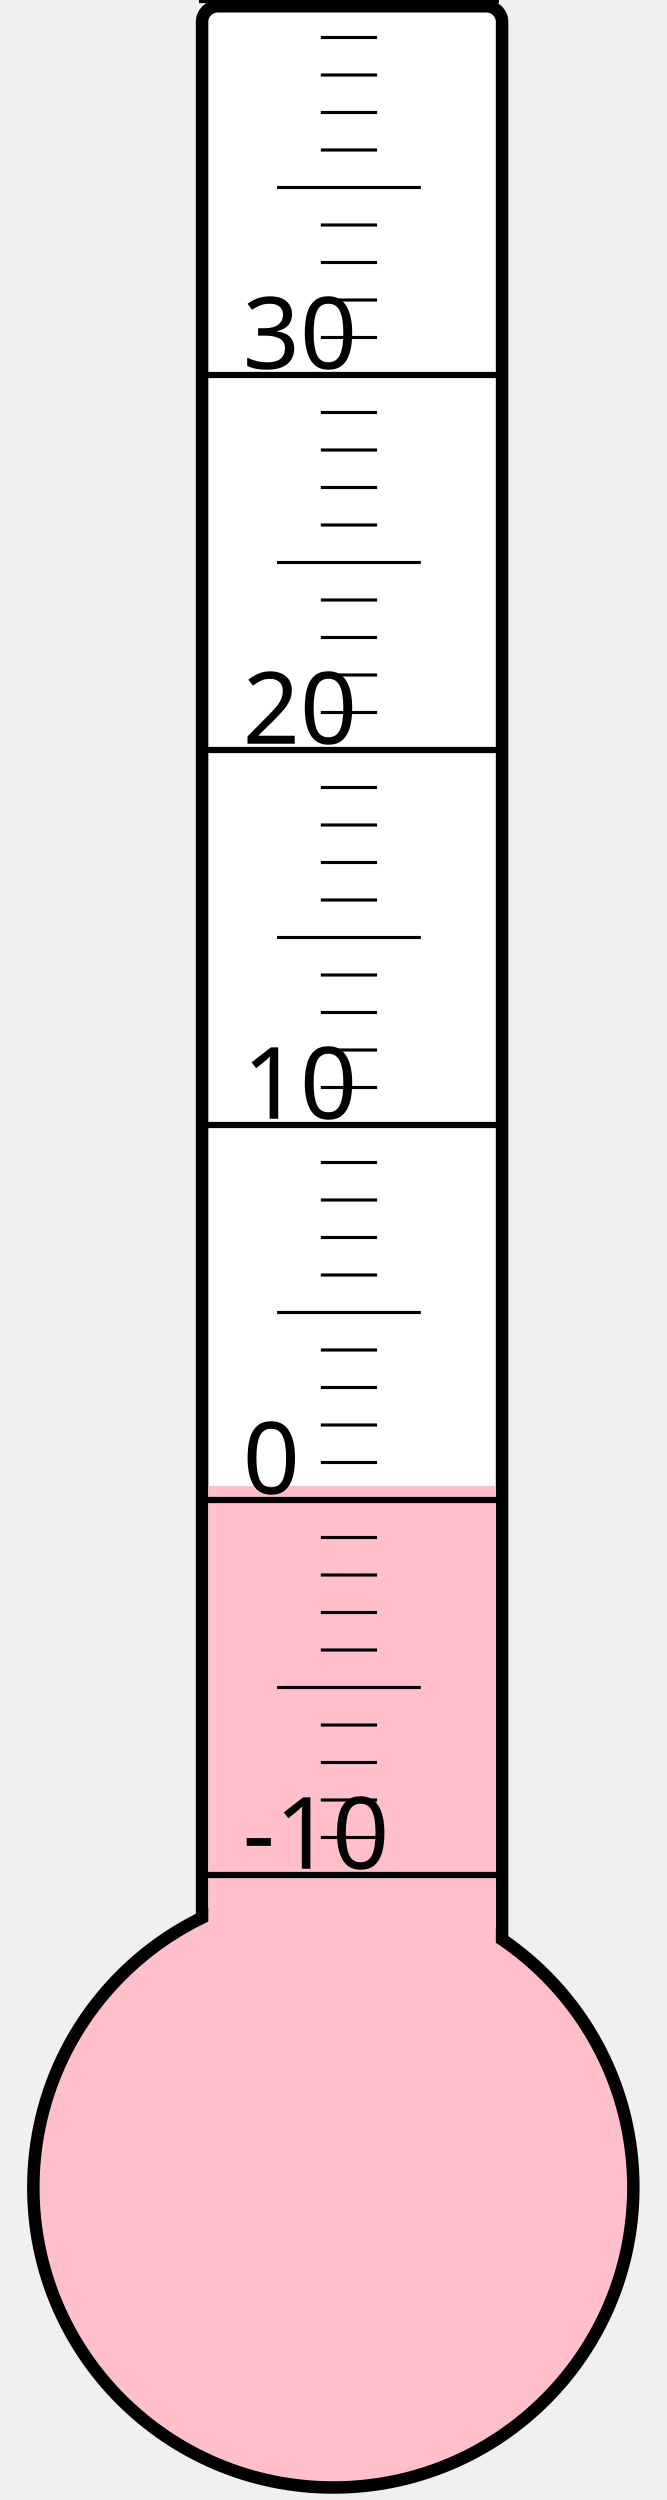
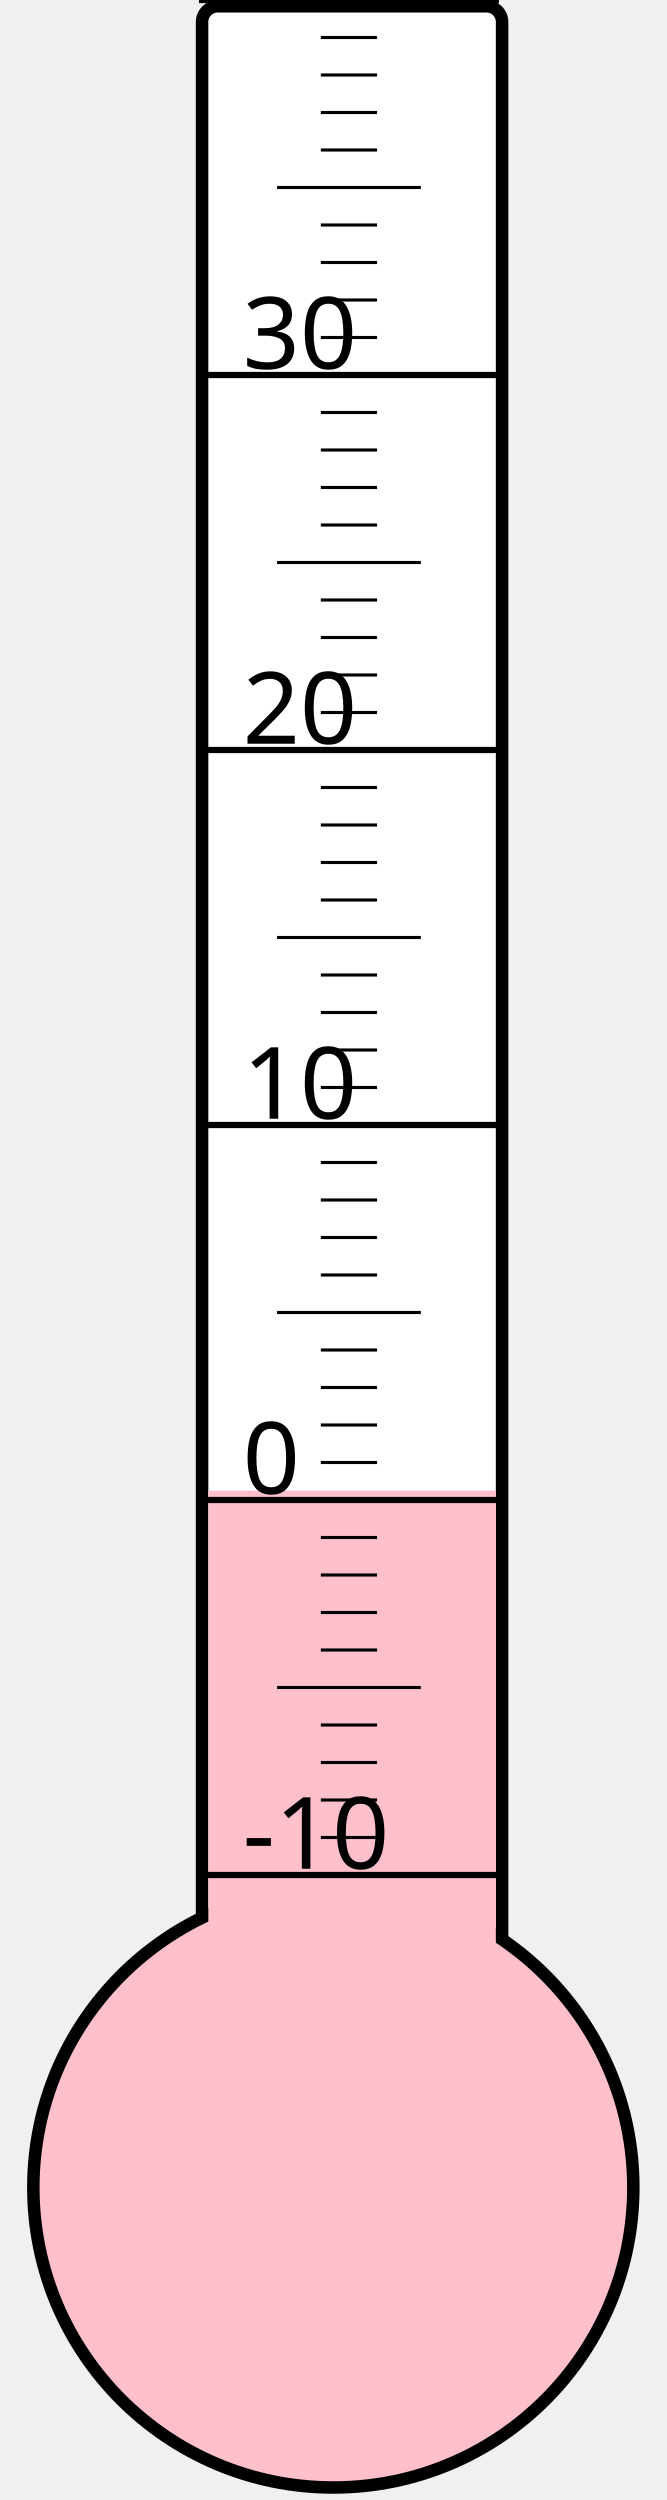
<svg xmlns="http://www.w3.org/2000/svg" width="40px" height="150px" viewBox="0 0 200 800">
  <rect width="200" height="800" x="0" y="0" style="fill: #ffffeb; fill-opacity: 0;" />
  <rect width="96" height="680" x="58" y="2" rx="5" ry="5" style="fill: white; fill-opacity: 1; stroke: black; stroke-width: 4;" />
  <circle cx="100" cy="700" r="96" style="fill: pink; stroke: black; stroke-width: 4;" />
-   <rect width="92" height="224.5" x="60" y="475.5" style="fill: pink; fill-opacity: 1; stroke-width: 0;" />
+   <rect width="92" height="223.0" x="60" y="477.0" style="fill: pink; fill-opacity: 1; stroke-width: 0;" />
  <text x="71" y="598" style="font-family: sans-serif; font-size: 24pt;">-10</text>
  <text x="71" y="478" style="font-family: sans-serif; font-size: 24pt;">0</text>
  <text x="71" y="358" style="font-family: sans-serif; font-size: 24pt;">10</text>
  <text x="71" y="238" style="font-family: sans-serif; font-size: 24pt;">20</text>
  <text x="71" y="118" style="font-family: sans-serif; font-size: 24pt;">30</text>
  <g style="stroke: black;">
    <line x1="57" y1="600" x2="153" y2="600" style="stroke-width: 2;" />
    <line x1="96" y1="588" x2="114" y2="588" style="stroke-width: 1;" />
    <line x1="96" y1="576" x2="114" y2="576" style="stroke-width: 1;" />
    <line x1="96" y1="564" x2="114" y2="564" style="stroke-width: 1;" />
    <line x1="96" y1="552" x2="114" y2="552" style="stroke-width: 1;" />
    <line x1="82" y1="540" x2="128" y2="540" style="stroke-width: 1;" />
    <line x1="96" y1="528" x2="114" y2="528" style="stroke-width: 1;" />
    <line x1="96" y1="516" x2="114" y2="516" style="stroke-width: 1;" />
    <line x1="96" y1="504" x2="114" y2="504" style="stroke-width: 1;" />
    <line x1="96" y1="492" x2="114" y2="492" style="stroke-width: 1;" />
    <line x1="57" y1="480" x2="153" y2="480" style="stroke-width: 2;" />
    <line x1="96" y1="468" x2="114" y2="468" style="stroke-width: 1;" />
    <line x1="96" y1="456" x2="114" y2="456" style="stroke-width: 1;" />
    <line x1="96" y1="444" x2="114" y2="444" style="stroke-width: 1;" />
    <line x1="96" y1="432" x2="114" y2="432" style="stroke-width: 1;" />
    <line x1="82" y1="420" x2="128" y2="420" style="stroke-width: 1;" />
    <line x1="96" y1="408" x2="114" y2="408" style="stroke-width: 1;" />
    <line x1="96" y1="396" x2="114" y2="396" style="stroke-width: 1;" />
    <line x1="96" y1="384" x2="114" y2="384" style="stroke-width: 1;" />
    <line x1="96" y1="372" x2="114" y2="372" style="stroke-width: 1;" />
    <line x1="57" y1="360" x2="153" y2="360" style="stroke-width: 2;" />
    <line x1="96" y1="348" x2="114" y2="348" style="stroke-width: 1;" />
    <line x1="96" y1="336" x2="114" y2="336" style="stroke-width: 1;" />
    <line x1="96" y1="324" x2="114" y2="324" style="stroke-width: 1;" />
    <line x1="96" y1="312" x2="114" y2="312" style="stroke-width: 1;" />
    <line x1="82" y1="300" x2="128" y2="300" style="stroke-width: 1;" />
    <line x1="96" y1="288" x2="114" y2="288" style="stroke-width: 1;" />
    <line x1="96" y1="276" x2="114" y2="276" style="stroke-width: 1;" />
    <line x1="96" y1="264" x2="114" y2="264" style="stroke-width: 1;" />
    <line x1="96" y1="252" x2="114" y2="252" style="stroke-width: 1;" />
    <line x1="57" y1="240" x2="153" y2="240" style="stroke-width: 2;" />
    <line x1="96" y1="228" x2="114" y2="228" style="stroke-width: 1;" />
    <line x1="96" y1="216" x2="114" y2="216" style="stroke-width: 1;" />
    <line x1="96" y1="204" x2="114" y2="204" style="stroke-width: 1;" />
    <line x1="96" y1="192" x2="114" y2="192" style="stroke-width: 1;" />
    <line x1="82" y1="180" x2="128" y2="180" style="stroke-width: 1;" />
    <line x1="96" y1="168" x2="114" y2="168" style="stroke-width: 1;" />
    <line x1="96" y1="156" x2="114" y2="156" style="stroke-width: 1;" />
    <line x1="96" y1="144" x2="114" y2="144" style="stroke-width: 1;" />
    <line x1="96" y1="132" x2="114" y2="132" style="stroke-width: 1;" />
    <line x1="57" y1="120" x2="153" y2="120" style="stroke-width: 2;" />
    <line x1="96" y1="108" x2="114" y2="108" style="stroke-width: 1;" />
    <line x1="96" y1="96" x2="114" y2="96" style="stroke-width: 1;" />
    <line x1="96" y1="84" x2="114" y2="84" style="stroke-width: 1;" />
    <line x1="96" y1="72" x2="114" y2="72" style="stroke-width: 1;" />
    <line x1="82" y1="60" x2="128" y2="60" style="stroke-width: 1;" />
    <line x1="96" y1="48" x2="114" y2="48" style="stroke-width: 1;" />
    <line x1="96" y1="36" x2="114" y2="36" style="stroke-width: 1;" />
    <line x1="96" y1="24" x2="114" y2="24" style="stroke-width: 1;" />
    <line x1="96" y1="12" x2="114" y2="12" style="stroke-width: 1;" />
    <line x1="57" y1="0" x2="153" y2="0" style="stroke-width: 2;" />
  </g>
</svg>
